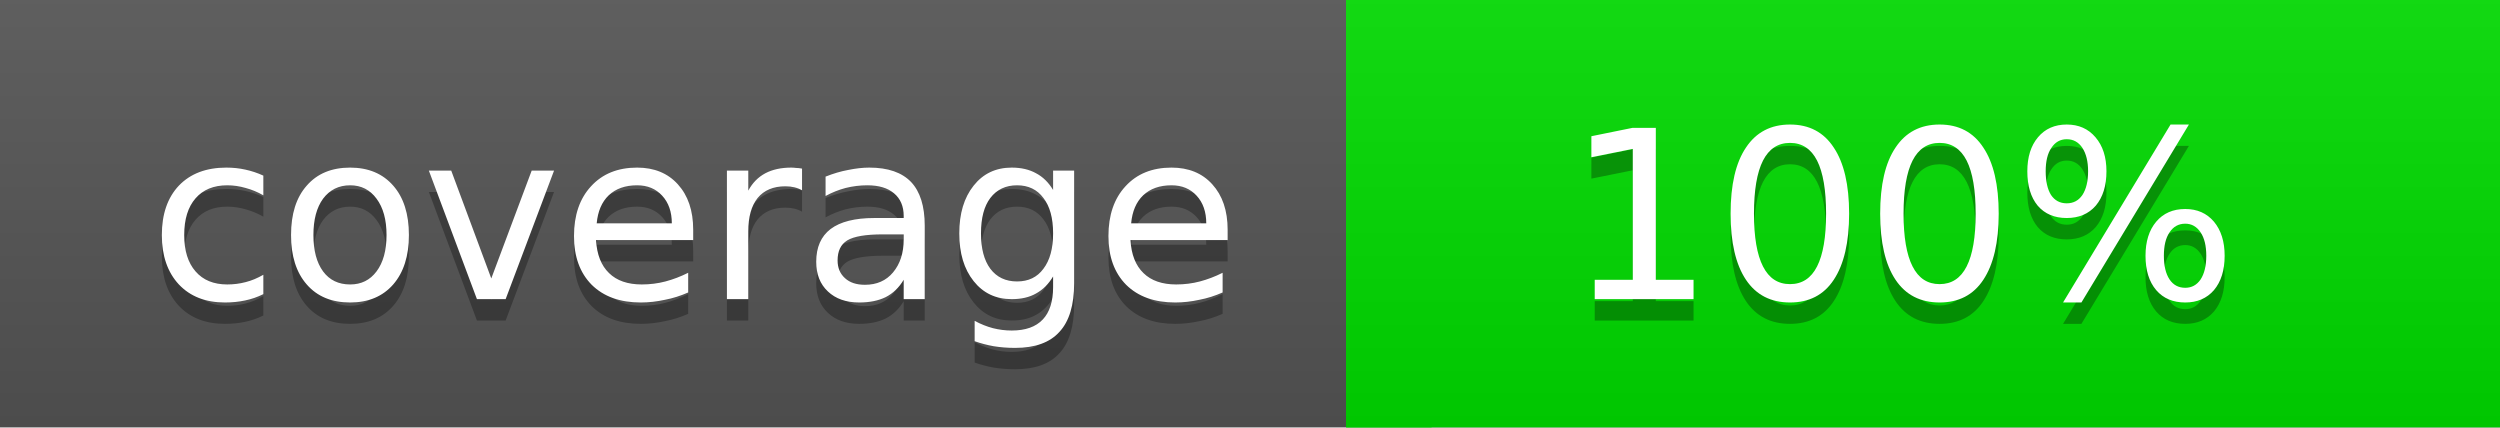
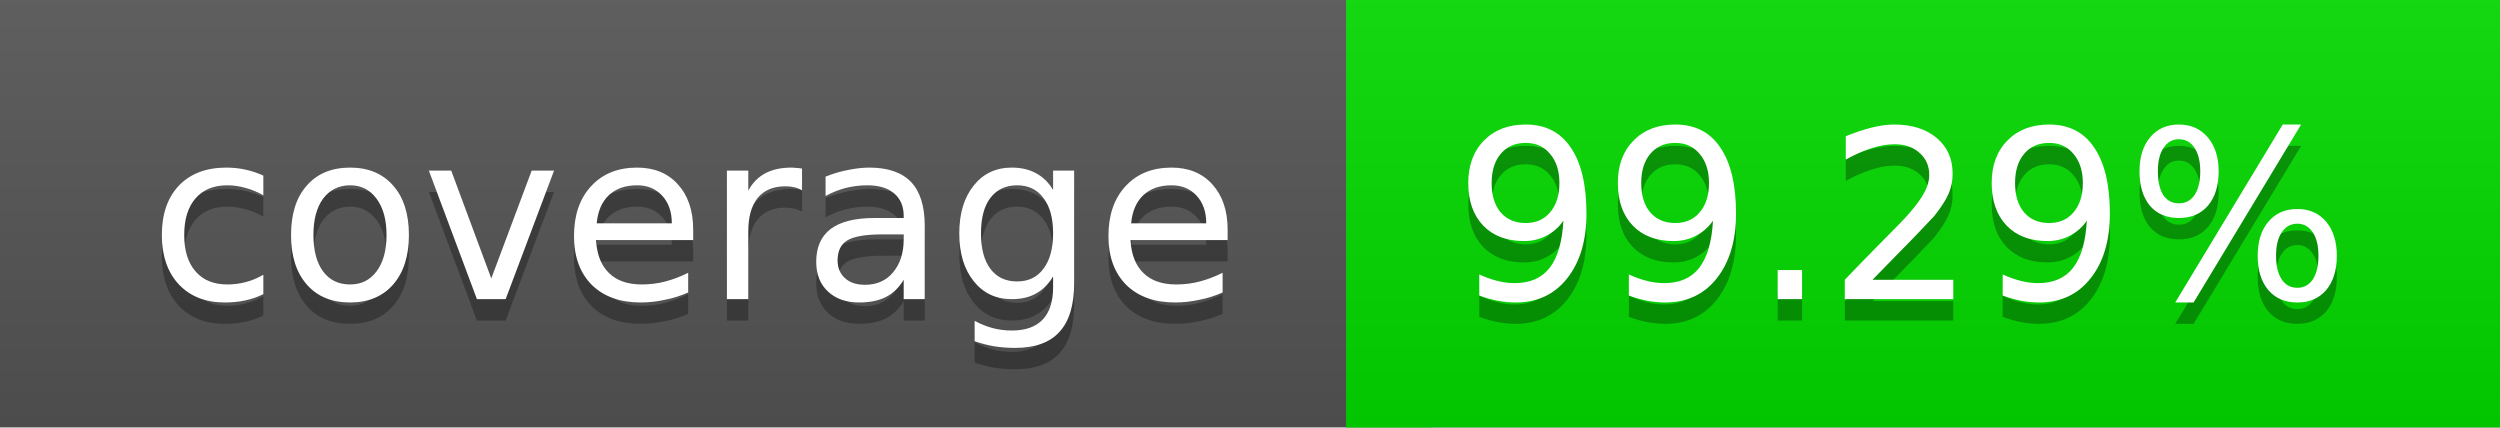
<svg xmlns="http://www.w3.org/2000/svg" width="117" height="20">
  <linearGradient id="a" x2="0" y2="100%">
    <stop offset="0" stop-color="#bbb" stop-opacity=".1" />
    <stop offset="1" stop-opacity=".1" />
  </linearGradient>
  <rect rx="0" width="117" height="20" fill="#555" />
-   <rect rx="0" x="63" width="54" height="20" fill="#00dd00" />
-   <path fill="#00dd00" d="M63 0h4v20h-4z" />
+   <rect rx="0" x="63" width="54" height="20" fill="#02db00" />
+   <path fill="#02db00" d="M63 0h4v20h-4z" />
  <rect rx="0" width="117" height="20" fill="url(#a)" />
  <g fill="#fff" text-anchor="middle" font-family="DejaVu Sans,Verdana,Geneva,sans-serif" font-size="11">
    <text x="32.5" y="15" fill="#010101" fill-opacity=".3">coverage</text>
    <text x="32.5" y="14">coverage</text>
-     <text x="89" y="15" fill="#010101" fill-opacity=".3">100%</text>
-     <text x="89" y="14">100%</text>
+     <text x="89" y="15" fill="#010101" fill-opacity=".3">99.29%</text>
+     <text x="89" y="14">99.29%</text>
  </g>
</svg>
